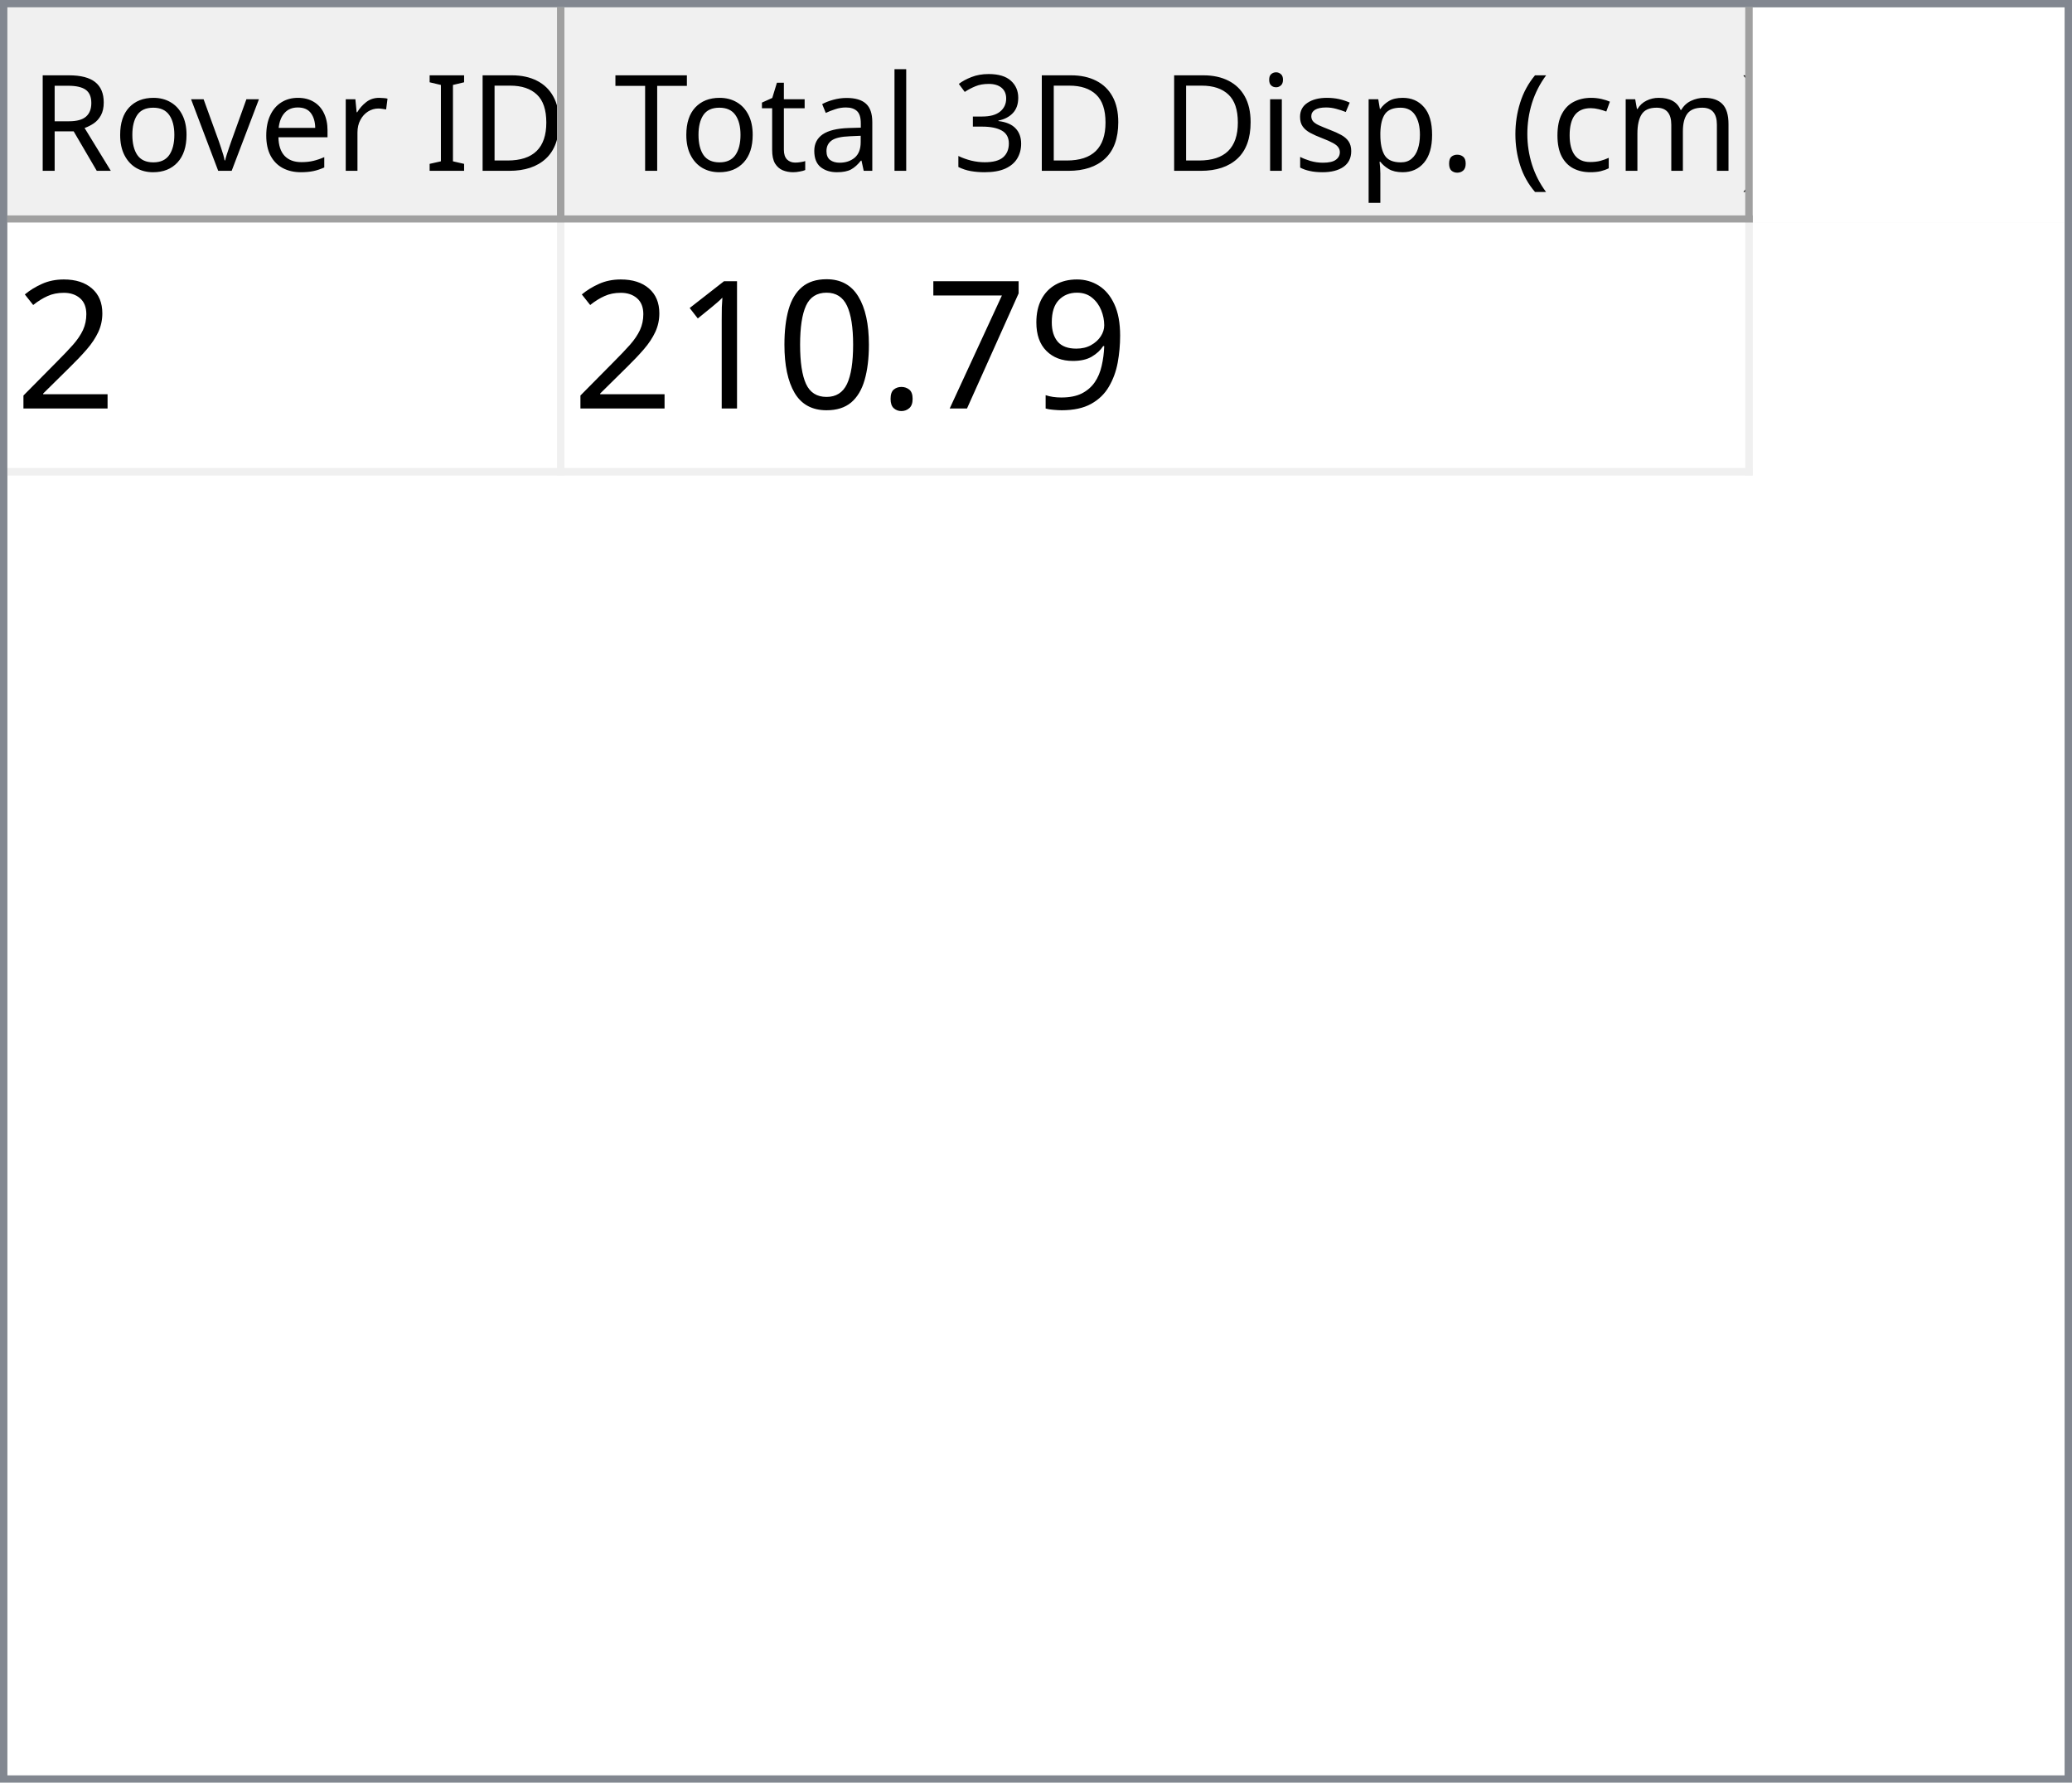
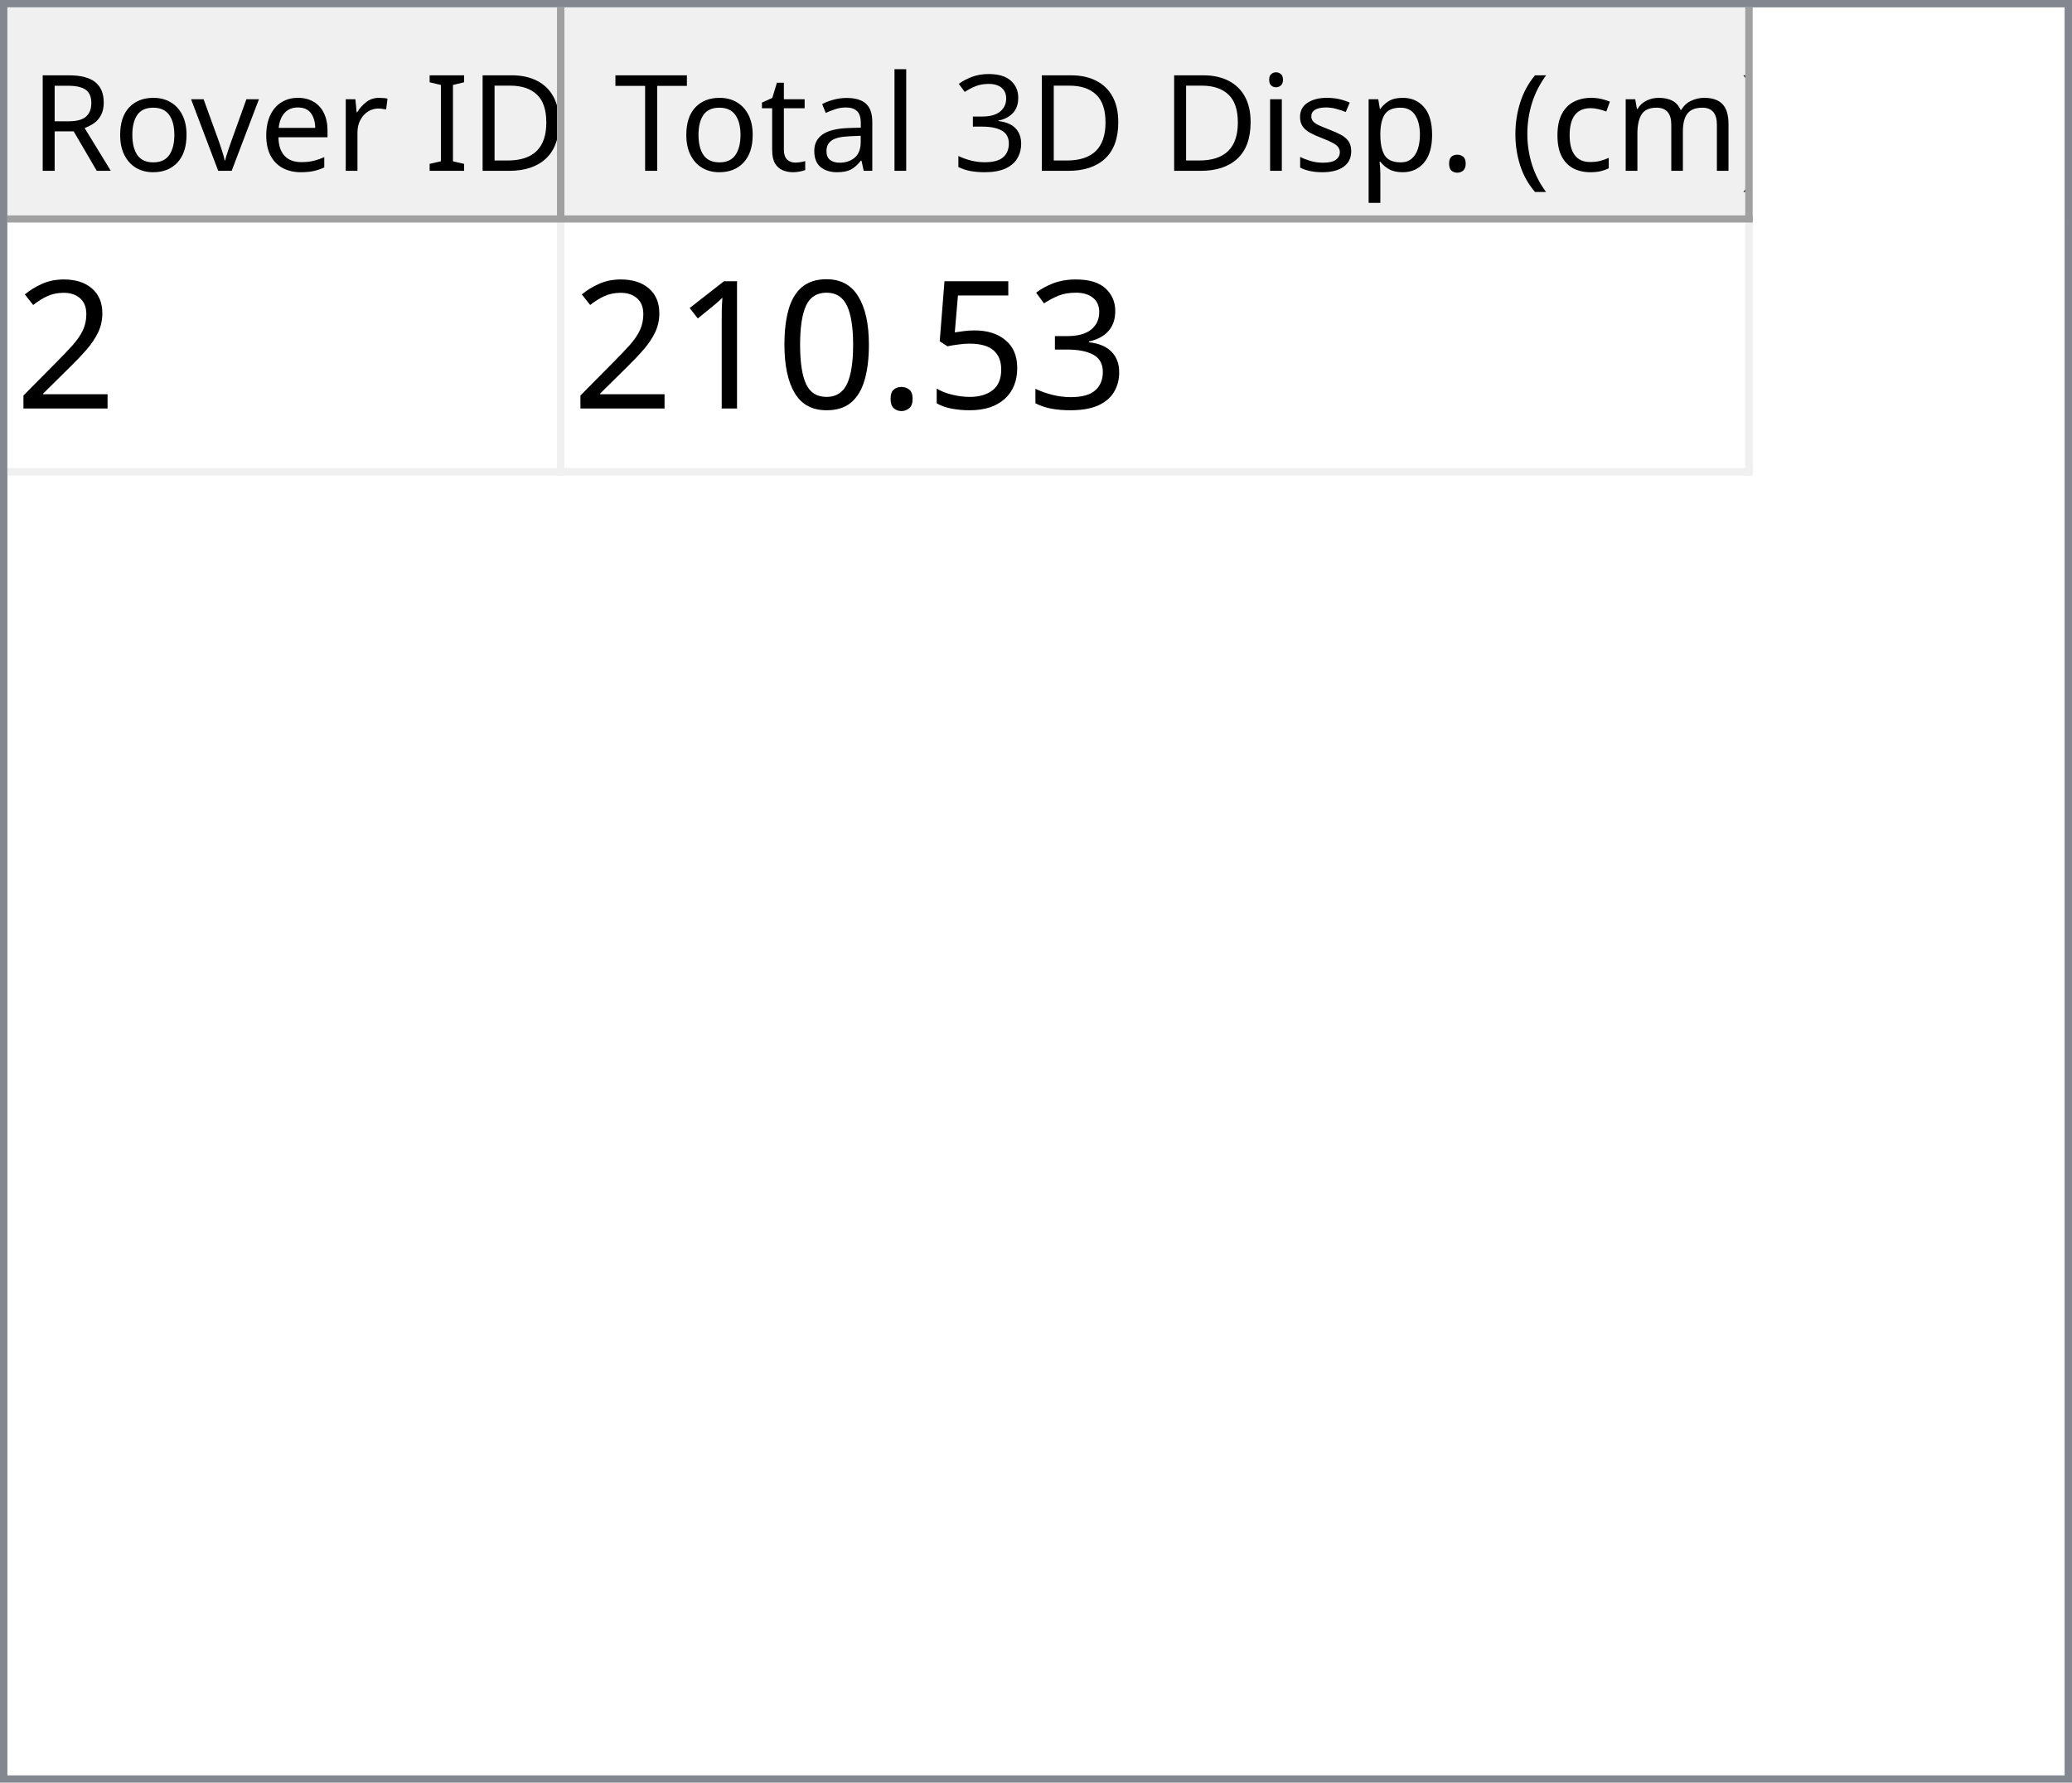
<svg xmlns="http://www.w3.org/2000/svg" style="fill-opacity:1; color-rendering:auto; color-interpolation:auto; text-rendering:auto; stroke:black; stroke-linecap:square; stroke-miterlimit:10; shape-rendering:auto; stroke-opacity:1; fill:black; stroke-dasharray:none; font-weight:normal; stroke-width:1; font-family:'Dialog'; font-style:normal; stroke-linejoin:miter; font-size:12px; stroke-dashoffset:0; image-rendering:auto;" width="279" height="240">
  <defs id="genericDefs" />
  <g>
    <defs id="defs1">
      <clipPath clipPathUnits="userSpaceOnUse" id="clipPath1">
        <path d="M0 0 L279 0 L279 240 L0 240 L0 0 Z" />
      </clipPath>
      <clipPath clipPathUnits="userSpaceOnUse" id="clipPath2">
        <path d="M0 0 L0 240 L279 240 L279 0 Z" />
      </clipPath>
      <clipPath clipPathUnits="userSpaceOnUse" id="clipPath3">
        <path d="M0 0 L0 29 L277 29 L277 0 Z" />
      </clipPath>
      <clipPath clipPathUnits="userSpaceOnUse" id="clipPath4">
        <path d="M0 0 L0 29 L75 29 L75 0 Z" />
      </clipPath>
      <clipPath clipPathUnits="userSpaceOnUse" id="clipPath5">
        <path d="M1 1 L1 28 L74 28 L74 1 Z" />
      </clipPath>
      <clipPath clipPathUnits="userSpaceOnUse" id="clipPath6">
        <path d="M0 0 L0 27 L73 27 L73 0 Z" />
      </clipPath>
      <clipPath clipPathUnits="userSpaceOnUse" id="clipPath7">
        <path d="M-0.5 -0.5 L-0.5 28.5 L74.5 28.5 L74.5 -0.5 Z" />
      </clipPath>
      <clipPath clipPathUnits="userSpaceOnUse" id="clipPath8">
        <path d="M0 0 L0 29 L160 29 L160 0 Z" />
      </clipPath>
      <clipPath clipPathUnits="userSpaceOnUse" id="clipPath9">
        <path d="M1 1 L1 28 L159 28 L159 1 Z" />
      </clipPath>
      <clipPath clipPathUnits="userSpaceOnUse" id="clipPath10">
        <path d="M0 0 L0 27 L158 27 L158 0 Z" />
      </clipPath>
      <clipPath clipPathUnits="userSpaceOnUse" id="clipPath11">
        <path d="M-0.5 -0.5 L-0.5 28.5 L159.5 28.5 L159.5 -0.5 Z" />
      </clipPath>
      <clipPath clipPathUnits="userSpaceOnUse" id="clipPath12">
        <path d="M0 0 L0 209 L277 209 L277 0 Z" />
      </clipPath>
      <clipPath clipPathUnits="userSpaceOnUse" id="clipPath13">
        <path d="M0 0 L0 34 L235 34 L235 0 Z" />
      </clipPath>
      <clipPath clipPathUnits="userSpaceOnUse" id="clipPath14">
        <path d="M-0.5 -0.5 L-0.5 33.5 L234.5 33.5 L234.5 -0.5 Z" />
      </clipPath>
      <clipPath clipPathUnits="userSpaceOnUse" id="clipPath15">
        <path d="M0 0 L0 33 L74 33 L74 0 Z" />
      </clipPath>
      <clipPath clipPathUnits="userSpaceOnUse" id="clipPath16">
        <path d="M0 0 L0 33 L159 33 L159 0 Z" />
      </clipPath>
      <font horiz-adv-x="64.551" id="font1">
        <font-face ascent="107.91" descent="25.098" units-per-em="100" style="font-style:normal; font-family:Segoe UI; font-weight:normal;" />
        <missing-glyph horiz-adv-x="64.551" d="M8.109 0 L8.109 68.266 L56.453 68.266 L56.453 0 L8.109 0 ZM15.328 7.234 L49.219 7.234 L49.219 61.031 L15.328 61.031 L15.328 7.234 Z" />
        <glyph unicode="D" horiz-adv-x="70.117" d="M9.188 0 L9.188 70.016 L28.516 70.016 Q65.531 70.016 65.531 35.891 Q65.531 19.672 55.25 9.836 Q44.969 0 27.734 0 L9.188 0 ZM17.391 62.594 L17.391 7.422 L27.828 7.422 Q41.609 7.422 49.273 14.797 Q56.938 22.172 56.938 35.688 Q56.938 62.594 28.328 62.594 L17.391 62.594 Z" />
        <glyph unicode="I" horiz-adv-x="26.611" d="M17.391 0 L9.188 0 L9.188 70.016 L17.391 70.016 L17.391 0 Z" />
        <glyph unicode=" " horiz-adv-x="27.393" d="" />
        <glyph unicode="r" horiz-adv-x="34.766" d="M34.188 41.891 Q32.078 43.5 28.125 43.5 Q23 43.5 19.555 38.672 Q16.109 33.844 16.109 25.484 L16.109 0 L8.109 0 L8.109 50 L16.109 50 L16.109 39.703 L16.312 39.703 Q18.016 44.969 21.531 47.922 Q25.047 50.875 29.391 50.875 Q32.516 50.875 34.188 50.203 L34.188 41.891 Z" />
        <glyph unicode="e" horiz-adv-x="52.295" d="M48.297 23 L12.984 23 Q13.188 14.656 17.484 10.109 Q21.781 5.562 29.297 5.562 Q37.75 5.562 44.828 11.141 L44.828 3.609 Q38.234 -1.172 27.391 -1.172 Q16.797 -1.172 10.742 5.641 Q4.688 12.453 4.688 24.812 Q4.688 36.469 11.305 43.82 Q17.922 51.172 27.734 51.172 Q37.547 51.172 42.922 44.828 Q48.297 38.484 48.297 27.203 L48.297 23 ZM40.094 29.781 Q40.047 36.719 36.75 40.578 Q33.453 44.438 27.594 44.438 Q21.922 44.438 17.969 40.383 Q14.016 36.328 13.094 29.781 L40.094 29.781 Z" />
        <glyph unicode="v" horiz-adv-x="47.9" d="M47.406 50 L27.484 0 L19.625 0 L0.688 50 L9.469 50 L22.172 13.672 Q23.578 9.672 23.922 6.688 L24.125 6.688 Q24.609 10.453 25.688 13.484 L38.969 50 L47.406 50 Z" />
        <glyph unicode="o" horiz-adv-x="58.594" d="M29 -1.172 Q17.922 -1.172 11.305 5.836 Q4.688 12.844 4.688 24.422 Q4.688 37.016 11.57 44.094 Q18.453 51.172 30.172 51.172 Q41.359 51.172 47.633 44.289 Q53.906 37.406 53.906 25.203 Q53.906 13.234 47.141 6.031 Q40.375 -1.172 29 -1.172 ZM29.594 44.438 Q21.875 44.438 17.383 39.188 Q12.891 33.938 12.891 24.703 Q12.891 15.828 17.43 10.695 Q21.969 5.562 29.594 5.562 Q37.359 5.562 41.531 10.594 Q45.703 15.625 45.703 24.906 Q45.703 34.281 41.531 39.359 Q37.359 44.438 29.594 44.438 Z" />
        <glyph unicode="R" horiz-adv-x="59.814" d="M59.375 0 L49.609 0 L37.891 19.625 Q36.281 22.359 34.766 24.289 Q33.25 26.219 31.664 27.438 Q30.078 28.656 28.25 29.219 Q26.422 29.781 24.125 29.781 L17.391 29.781 L17.391 0 L9.188 0 L9.188 70.016 L30.078 70.016 Q34.672 70.016 38.555 68.867 Q42.438 67.719 45.289 65.375 Q48.141 63.031 49.758 59.547 Q51.375 56.062 51.375 51.375 Q51.375 47.703 50.273 44.656 Q49.172 41.609 47.148 39.211 Q45.125 36.812 42.266 35.133 Q39.406 33.453 35.844 32.516 L35.844 32.328 Q37.594 31.547 38.891 30.547 Q40.188 29.547 41.359 28.18 Q42.531 26.812 43.68 25.078 Q44.828 23.344 46.234 21.047 L59.375 0 ZM17.391 62.594 L17.391 37.203 L28.516 37.203 Q31.594 37.203 34.203 38.133 Q36.812 39.062 38.719 40.797 Q40.625 42.531 41.703 45.047 Q42.781 47.562 42.781 50.688 Q42.781 56.297 39.141 59.445 Q35.5 62.594 28.609 62.594 L17.391 62.594 Z" />
        <glyph unicode=")" horiz-adv-x="30.176" d="M8.297 -15.922 L1.172 -15.922 Q16.406 2.344 16.406 26.812 Q16.406 51.469 1.078 70.016 L8.297 70.016 Q23.531 52.156 23.531 26.703 Q23.531 1.375 8.297 -15.922 Z" />
        <glyph unicode="m" horiz-adv-x="86.133" d="M79.109 0 L71.094 0 L71.094 28.719 Q71.094 37.016 68.531 40.727 Q65.969 44.438 59.906 44.438 Q54.781 44.438 51.195 39.75 Q47.609 35.062 47.609 28.516 L47.609 0 L39.594 0 L39.594 29.688 Q39.594 44.438 28.219 44.438 Q22.953 44.438 19.531 40.016 Q16.109 35.594 16.109 28.516 L16.109 0 L8.109 0 L8.109 50 L16.109 50 L16.109 42.094 L16.312 42.094 Q21.625 51.172 31.844 51.172 Q36.969 51.172 40.773 48.312 Q44.578 45.453 46 40.828 Q51.562 51.172 62.594 51.172 Q79.109 51.172 79.109 30.812 L79.109 0 Z" />
        <glyph unicode="c" horiz-adv-x="46.191" d="M42.188 2.297 Q36.422 -1.172 28.516 -1.172 Q17.828 -1.172 11.258 5.789 Q4.688 12.75 4.688 23.828 Q4.688 36.188 11.766 43.68 Q18.844 51.172 30.672 51.172 Q37.25 51.172 42.281 48.734 L42.281 40.531 Q36.719 44.438 30.375 44.438 Q22.703 44.438 17.797 38.945 Q12.891 33.453 12.891 24.516 Q12.891 15.719 17.508 10.641 Q22.125 5.562 29.891 5.562 Q36.422 5.562 42.188 9.906 L42.188 2.297 Z" />
        <glyph unicode="(" horiz-adv-x="30.176" d="M29.109 -15.922 L21.969 -15.922 Q6.844 1.375 6.844 26.703 Q6.844 52.156 21.969 70.016 L29.203 70.016 Q13.875 51.469 13.875 26.812 Q13.875 2.344 29.109 -15.922 Z" />
        <glyph unicode="." horiz-adv-x="21.68" d="M10.891 -1.078 Q8.641 -1.078 7.055 0.539 Q5.469 2.156 5.469 4.391 Q5.469 6.641 7.055 8.273 Q8.641 9.906 10.891 9.906 Q13.188 9.906 14.797 8.273 Q16.406 6.641 16.406 4.391 Q16.406 2.156 14.797 0.539 Q13.188 -1.078 10.891 -1.078 Z" />
        <glyph unicode="p" horiz-adv-x="58.789" d="M16.312 7.234 L16.109 7.234 L16.109 -23 L8.109 -23 L8.109 50 L16.109 50 L16.109 41.219 L16.312 41.219 Q22.219 51.172 33.594 51.172 Q43.266 51.172 48.688 44.461 Q54.109 37.75 54.109 26.469 Q54.109 13.922 48 6.375 Q41.891 -1.172 31.297 -1.172 Q21.578 -1.172 16.312 7.234 ZM16.109 27.391 L16.109 20.406 Q16.109 14.203 20.141 9.883 Q24.172 5.562 30.375 5.562 Q37.641 5.562 41.773 11.133 Q45.906 16.703 45.906 26.609 Q45.906 34.969 42.047 39.703 Q38.188 44.438 31.594 44.438 Q24.609 44.438 20.359 39.578 Q16.109 34.719 16.109 27.391 Z" />
        <glyph unicode="s" horiz-adv-x="42.432" d="M5.078 1.812 L5.078 10.406 Q11.625 5.562 19.484 5.562 Q30.031 5.562 30.031 12.594 Q30.031 14.594 29.125 15.992 Q28.219 17.391 26.68 18.461 Q25.141 19.531 23.07 20.383 Q21 21.234 18.609 22.172 Q15.281 23.484 12.766 24.828 Q10.25 26.172 8.57 27.859 Q6.891 29.547 6.031 31.695 Q5.172 33.844 5.172 36.719 Q5.172 40.234 6.789 42.945 Q8.406 45.656 11.086 47.484 Q13.766 49.312 17.211 50.242 Q20.656 51.172 24.312 51.172 Q30.812 51.172 35.938 48.922 L35.938 40.828 Q30.422 44.438 23.25 44.438 Q21 44.438 19.195 43.922 Q17.391 43.406 16.094 42.477 Q14.797 41.547 14.086 40.258 Q13.375 38.969 13.375 37.406 Q13.375 35.453 14.086 34.133 Q14.797 32.812 16.164 31.789 Q17.531 30.766 19.484 29.938 Q21.438 29.109 23.922 28.125 Q27.25 26.859 29.883 25.516 Q32.516 24.172 34.375 22.484 Q36.234 20.797 37.234 18.602 Q38.234 16.406 38.234 13.375 Q38.234 9.672 36.602 6.938 Q34.969 4.203 32.234 2.398 Q29.5 0.594 25.93 -0.289 Q22.359 -1.172 18.453 -1.172 Q10.75 -1.172 5.078 1.812 Z" />
        <glyph unicode="i" horiz-adv-x="24.219" d="M12.203 62.703 Q10.062 62.703 8.547 64.164 Q7.031 65.625 7.031 67.875 Q7.031 70.125 8.547 71.609 Q10.062 73.094 12.203 73.094 Q14.406 73.094 15.945 71.609 Q17.484 70.125 17.484 67.875 Q17.484 65.719 15.945 64.211 Q14.406 62.703 12.203 62.703 ZM16.109 0 L8.109 0 L8.109 50 L16.109 50 L16.109 0 Z" />
        <glyph unicode="3" horiz-adv-x="53.906" d="M46.531 19.828 Q46.531 15.094 44.75 11.211 Q42.969 7.328 39.719 4.57 Q36.469 1.812 31.93 0.297 Q27.391 -1.219 21.922 -1.219 Q11.922 -1.219 6 2.594 L6 11.188 Q13.094 5.609 22.219 5.609 Q25.875 5.609 28.828 6.539 Q31.781 7.469 33.906 9.227 Q36.031 10.984 37.18 13.477 Q38.328 15.969 38.328 19.094 Q38.328 32.812 18.797 32.812 L12.984 32.812 L12.984 39.594 L18.5 39.594 Q35.797 39.594 35.797 52.484 Q35.797 64.406 22.609 64.406 Q15.188 64.406 8.688 59.422 L8.688 67.188 Q15.375 71.188 24.609 71.188 Q29 71.188 32.57 69.969 Q36.141 68.75 38.68 66.555 Q41.219 64.359 42.609 61.281 Q44 58.203 44 54.5 Q44 40.672 30.031 36.719 L30.031 36.531 Q33.594 36.141 36.625 34.797 Q39.656 33.453 41.852 31.305 Q44.047 29.156 45.289 26.25 Q46.531 23.344 46.531 19.828 Z" />
        <glyph unicode="l" horiz-adv-x="24.219" d="M16.109 0 L8.109 0 L8.109 74.031 L16.109 74.031 L16.109 0 Z" />
        <glyph unicode="a" horiz-adv-x="50.879" d="M43.891 0 L35.891 0 L35.891 7.812 L35.688 7.812 Q30.469 -1.172 20.312 -1.172 Q12.844 -1.172 8.617 2.781 Q4.391 6.734 4.391 13.281 Q4.391 27.297 20.906 29.594 L35.891 31.688 Q35.891 44.438 25.594 44.438 Q16.547 44.438 9.281 38.281 L9.281 46.484 Q16.656 51.172 26.266 51.172 Q43.891 51.172 43.891 32.516 L43.891 0 ZM35.891 25.297 L23.828 23.641 Q18.266 22.859 15.43 20.875 Q12.594 18.891 12.594 13.875 Q12.594 10.203 15.211 7.883 Q17.828 5.562 22.172 5.562 Q28.125 5.562 32.008 9.742 Q35.891 13.922 35.891 20.312 L35.891 25.297 Z" />
        <glyph unicode="t" horiz-adv-x="33.887" d="M31.297 0.484 Q28.469 -1.078 23.828 -1.078 Q10.688 -1.078 10.688 13.578 L10.688 43.172 L2.094 43.172 L2.094 50 L10.688 50 L10.688 62.203 L18.703 64.797 L18.703 50 L31.297 50 L31.297 43.172 L18.703 43.172 L18.703 14.984 Q18.703 9.969 20.414 7.82 Q22.125 5.672 26.078 5.672 Q29.109 5.672 31.297 7.328 L31.297 0.484 Z" />
        <glyph unicode="T" horiz-adv-x="52.393" d="M50.594 62.594 L30.375 62.594 L30.375 0 L22.172 0 L22.172 62.594 L2 62.594 L2 70.016 L50.594 70.016 L50.594 62.594 Z" />
      </font>
      <font horiz-adv-x="75.0" id="font2">
        <font-face ascent="100.537" descent="21.973" units-per-em="100" style="font-style:normal; font-family:sans-serif; font-weight:normal;" />
        <missing-glyph horiz-adv-x="75.0" d="M12.5 0 L12.5 62.5 L62.5 62.5 L62.5 0 L12.5 0 ZM14.062 1.562 L60.938 1.562 L60.938 60.938 L14.062 60.938 L14.062 1.562 Z" />
        <glyph unicode="2" horiz-adv-x="55.615" d="M50.344 8.453 L50.344 0 L3.031 0 Q2.938 3.172 4.047 6.109 Q5.859 10.938 9.836 15.625 Q13.812 20.312 21.344 26.469 Q33.016 36.031 37.117 41.625 Q41.219 47.219 41.219 52.203 Q41.219 57.422 37.477 61.008 Q33.734 64.594 27.734 64.594 Q21.391 64.594 17.578 60.789 Q13.766 56.984 13.719 50.25 L4.688 51.172 Q5.609 61.281 11.664 66.578 Q17.719 71.875 27.938 71.875 Q38.234 71.875 44.242 66.164 Q50.25 60.453 50.25 52 Q50.25 47.703 48.492 43.555 Q46.734 39.406 42.656 34.812 Q38.578 30.219 29.109 22.219 Q21.188 15.578 18.945 13.211 Q16.703 10.844 15.234 8.453 L50.344 8.453 Z" />
-         <glyph unicode="9" horiz-adv-x="55.615" d="M5.469 16.547 L13.922 17.328 Q14.984 11.375 18.016 8.688 Q21.047 6 25.781 6 Q29.828 6 32.883 7.859 Q35.938 9.719 37.891 12.82 Q39.844 15.922 41.164 21.195 Q42.484 26.469 42.484 31.938 Q42.484 32.516 42.438 33.688 Q39.797 29.5 35.234 26.883 Q30.672 24.266 25.344 24.266 Q16.453 24.266 10.305 30.711 Q4.156 37.156 4.156 47.703 Q4.156 58.594 10.578 65.234 Q17 71.875 26.656 71.875 Q33.641 71.875 39.43 68.117 Q45.219 64.359 48.219 57.398 Q51.219 50.438 51.219 37.25 Q51.219 23.531 48.242 15.406 Q45.266 7.281 39.383 3.031 Q33.5 -1.219 25.594 -1.219 Q17.188 -1.219 11.867 3.445 Q6.547 8.109 5.469 16.547 ZM41.453 48.141 Q41.453 55.719 37.43 60.156 Q33.406 64.594 27.734 64.594 Q21.875 64.594 17.531 59.812 Q13.188 55.031 13.188 47.406 Q13.188 40.578 17.312 36.305 Q21.438 32.031 27.484 32.031 Q33.594 32.031 37.523 36.305 Q41.453 40.578 41.453 48.141 Z" />
-         <glyph unicode="7" horiz-adv-x="55.615" d="M4.734 62.203 L4.734 70.656 L51.078 70.656 L51.078 63.812 Q44.234 56.547 37.523 44.484 Q30.812 32.422 27.156 19.672 Q24.516 10.688 23.781 0 L14.75 0 Q14.891 8.453 18.062 20.414 Q21.234 32.375 27.172 43.484 Q33.109 54.594 39.797 62.203 L4.734 62.203 Z" />
+         <glyph unicode="3" horiz-adv-x="55.615" d="M4.203 18.891 L12.984 20.062 Q14.5 12.594 18.141 9.297 Q21.781 6 27 6 Q33.203 6 37.477 10.297 Q41.75 14.594 41.75 20.953 Q41.75 27 37.797 30.93 Q33.844 34.859 27.734 34.859 Q25.25 34.859 21.531 33.891 L22.516 41.609 Q23.391 41.5 23.922 41.5 Q29.547 41.5 34.039 44.43 Q38.531 47.359 38.531 53.469 Q38.531 58.297 35.258 61.477 Q31.984 64.656 26.812 64.656 Q21.688 64.656 18.266 61.43 Q14.844 58.203 13.875 51.766 L5.078 53.328 Q6.688 62.156 12.398 67.016 Q18.109 71.875 26.609 71.875 Q32.469 71.875 37.398 69.359 Q42.328 66.844 44.945 62.5 Q47.562 58.156 47.562 53.266 Q47.562 48.641 45.07 44.828 Q42.578 41.016 37.703 38.766 Q44.047 37.312 47.562 32.695 Q51.078 28.078 51.078 21.141 Q51.078 11.766 44.242 5.25 Q37.406 -1.266 26.953 -1.266 Q17.531 -1.266 11.305 4.352 Q5.078 9.969 4.203 18.891 Z" />
+         <glyph unicode="5" horiz-adv-x="55.615" d="M4.156 18.75 L13.375 19.531 Q14.406 12.797 18.141 9.398 Q21.875 6 27.156 6 Q33.5 6 37.891 10.789 Q42.281 15.578 42.281 23.484 Q42.281 31 38.062 35.352 Q33.844 39.703 27 39.703 Q22.75 39.703 19.336 37.773 Q15.922 35.844 13.969 32.766 L5.719 33.844 L12.641 70.609 L48.25 70.609 L48.25 62.203 L19.672 62.203 L15.828 42.969 Q22.266 47.469 29.344 47.469 Q38.719 47.469 45.164 40.969 Q51.609 34.469 51.609 24.266 Q51.609 14.547 45.953 7.469 Q39.062 -1.219 27.156 -1.219 Q17.391 -1.219 11.211 4.25 Q5.031 9.719 4.156 18.75 Z" />
        <glyph unicode="." horiz-adv-x="27.783" d="M9.078 0 L9.078 10.016 L19.094 10.016 L19.094 0 L9.078 0 Z" />
        <glyph unicode="0" horiz-adv-x="55.615" d="M4.156 35.297 Q4.156 48 6.766 55.742 Q9.375 63.484 14.523 67.68 Q19.672 71.875 27.484 71.875 Q33.25 71.875 37.594 69.555 Q41.938 67.234 44.773 62.867 Q47.609 58.5 49.219 52.227 Q50.828 45.953 50.828 35.297 Q50.828 22.703 48.242 14.969 Q45.656 7.234 40.508 3.008 Q35.359 -1.219 27.484 -1.219 Q17.141 -1.219 11.234 6.203 Q4.156 15.141 4.156 35.297 ZM13.188 35.297 Q13.188 17.672 17.312 11.836 Q21.438 6 27.484 6 Q33.547 6 37.672 11.859 Q41.797 17.719 41.797 35.297 Q41.797 52.984 37.672 58.789 Q33.547 64.594 27.391 64.594 Q21.344 64.594 17.719 59.469 Q13.188 52.938 13.188 35.297 Z" />
        <glyph unicode="1" horiz-adv-x="55.615" d="M37.25 0 L28.469 0 L28.469 56 Q25.297 52.984 20.141 49.953 Q14.984 46.922 10.891 45.406 L10.891 53.906 Q18.266 57.375 23.781 62.305 Q29.297 67.234 31.594 71.875 L37.25 71.875 L37.25 0 Z" />
      </font>
    </defs>
    <g style="fill:white; stroke:white;">
      <rect x="0" y="0" width="279" style="clip-path:url(#clipPath1); stroke:none;" height="240" />
    </g>
    <g style="fill:white; text-rendering:optimizeSpeed; color-rendering:optimizeSpeed; image-rendering:optimizeSpeed; shape-rendering:crispEdges; stroke:white; color-interpolation:sRGB;">
      <rect x="0" width="279" height="240" y="0" style="stroke:none;" />
      <path style="stroke:none;" d="M0 240 L279 240 L279 0 L0 0 Z" />
    </g>
    <g style="fill:rgb(240,240,240); font-size:18px; font-family:'Segoe UI'; stroke:rgb(240,240,240);">
      <rect x="0" y="0" width="279" style="clip-path:url(#clipPath2); stroke:none;" height="240" />
    </g>
    <g style="fill:rgb(130,135,144); font-size:18px; font-family:'Segoe UI'; stroke:rgb(130,135,144);">
      <path d="M0 0 L279 0 L279 240 L0 240 L0 0 ZM1 1 L278 1 L278 239 L1 239 L1 1 Z" style="fill-rule:evenodd; clip-path:url(#clipPath2); stroke:none;" />
    </g>
    <g style="fill:white; font-size:18px; font-family:'Segoe UI'; stroke:white;" transform="translate(1,1)">
      <rect x="0" y="0" width="277" style="clip-path:url(#clipPath3); stroke:none;" height="29" />
    </g>
    <g style="fill:rgb(240,240,240); font-size:18px; font-family:'Segoe UI'; stroke:rgb(240,240,240);" transform="translate(1,1)">
      <rect x="0" y="0" width="75" style="clip-path:url(#clipPath4); stroke:none;" height="29" />
    </g>
    <g style="font-family:'Segoe UI'; font-size:18px;" transform="translate(2,2)">
      <text x="2" xml:space="preserve" y="21" style="clip-path:url(#clipPath6); stroke:none;">Rover ID</text>
    </g>
    <g transform="translate(1.5,1.5)" style="fill:rgb(160,160,160); font-size:18px; font-family:'Segoe UI'; stroke:rgb(160,160,160); stroke-linejoin:bevel;">
      <line x1="74" x2="74" y1="0" style="fill:none; clip-path:url(#clipPath7);" y2="28" />
    </g>
    <g transform="matrix(1,0,0,1,1,1) translate(0.5,0.5)" style="fill:rgb(160,160,160); font-size:18px; font-family:'Segoe UI'; stroke:rgb(160,160,160); stroke-linejoin:bevel;">
      <line x1="0" x2="74" y1="28" style="fill:none; clip-path:url(#clipPath7);" y2="28" />
    </g>
    <g style="fill:rgb(240,240,240); font-size:18px; font-family:'Segoe UI'; stroke:rgb(240,240,240);" transform="translate(76,1)">
      <rect x="0" y="0" width="160" style="clip-path:url(#clipPath8); stroke:none;" height="29" />
    </g>
    <g style="font-family:'Segoe UI'; font-size:18px;" transform="translate(77,2)">
      <text x="1" xml:space="preserve" y="21" style="clip-path:url(#clipPath10); stroke:none;"> Total 3D Disp. (cm)</text>
    </g>
    <g transform="translate(76.5,1.5)" style="fill:rgb(160,160,160); font-size:18px; font-family:'Segoe UI'; stroke:rgb(160,160,160); stroke-linejoin:bevel;">
      <line x1="159" x2="159" y1="0" style="fill:none; clip-path:url(#clipPath11);" y2="28" />
    </g>
    <g transform="matrix(1,0,0,1,76,1) translate(0.5,0.5)" style="fill:rgb(160,160,160); font-size:18px; font-family:'Segoe UI'; stroke:rgb(160,160,160); stroke-linejoin:bevel;">
      <line x1="0" x2="159" y1="28" style="fill:none; clip-path:url(#clipPath11);" y2="28" />
    </g>
    <g style="fill:white; font-size:18px; font-family:'Segoe UI'; stroke:white;" transform="translate(1,30)">
      <rect x="0" y="0" width="277" style="clip-path:url(#clipPath12); stroke:none;" height="209" />
    </g>
    <g style="fill:rgb(240,240,240); font-size:24px; font-family:sans-serif; stroke:rgb(240,240,240);" transform="translate(1,30)">
      <rect x="0" y="0" width="235" style="clip-path:url(#clipPath13); stroke:none;" height="34" />
      <line transform="translate(0.5,0.5)" x1="0" x2="234" y1="33" style="clip-path:url(#clipPath14); fill:none; stroke-linejoin:bevel;" y2="33" />
    </g>
    <g transform="matrix(1,0,0,1,1,30) translate(0.5,0.5)" style="fill:rgb(240,240,240); font-size:24px; font-family:sans-serif; stroke:rgb(240,240,240); stroke-linejoin:bevel;">
      <line x1="74" x2="74" y1="0" style="fill:none; clip-path:url(#clipPath14);" y2="33" />
    </g>
    <g transform="matrix(1,0,0,1,1,30) translate(0.5,0.5)" style="fill:rgb(240,240,240); font-size:24px; font-family:sans-serif; stroke:rgb(240,240,240); stroke-linejoin:bevel;">
      <line x1="234" x2="234" y1="0" style="fill:none; clip-path:url(#clipPath14);" y2="33" />
    </g>
    <g style="fill:white; font-size:24px; font-family:sans-serif; stroke:white;" transform="matrix(1,0,0,1,1,30)">
      <rect x="0" y="0" width="74" style="clip-path:url(#clipPath15); stroke:none;" height="33" />
      <text x="1" y="25" style="fill:black; clip-path:url(#clipPath15); stroke:none;" xml:space="preserve">2</text>
    </g>
    <g style="fill:white; font-size:24px; font-family:sans-serif; stroke:white;" transform="matrix(1,0,0,1,1,30) translate(75,0)">
      <rect x="0" y="0" width="159" style="clip-path:url(#clipPath16); stroke:none;" height="33" />
-       <text x="1" y="25" style="fill:black; clip-path:url(#clipPath16); stroke:none;" xml:space="preserve">210.79</text>
+       <text x="1" y="25" style="fill:black; clip-path:url(#clipPath16); stroke:none;" xml:space="preserve">210.53</text>
    </g>
  </g>
</svg>
